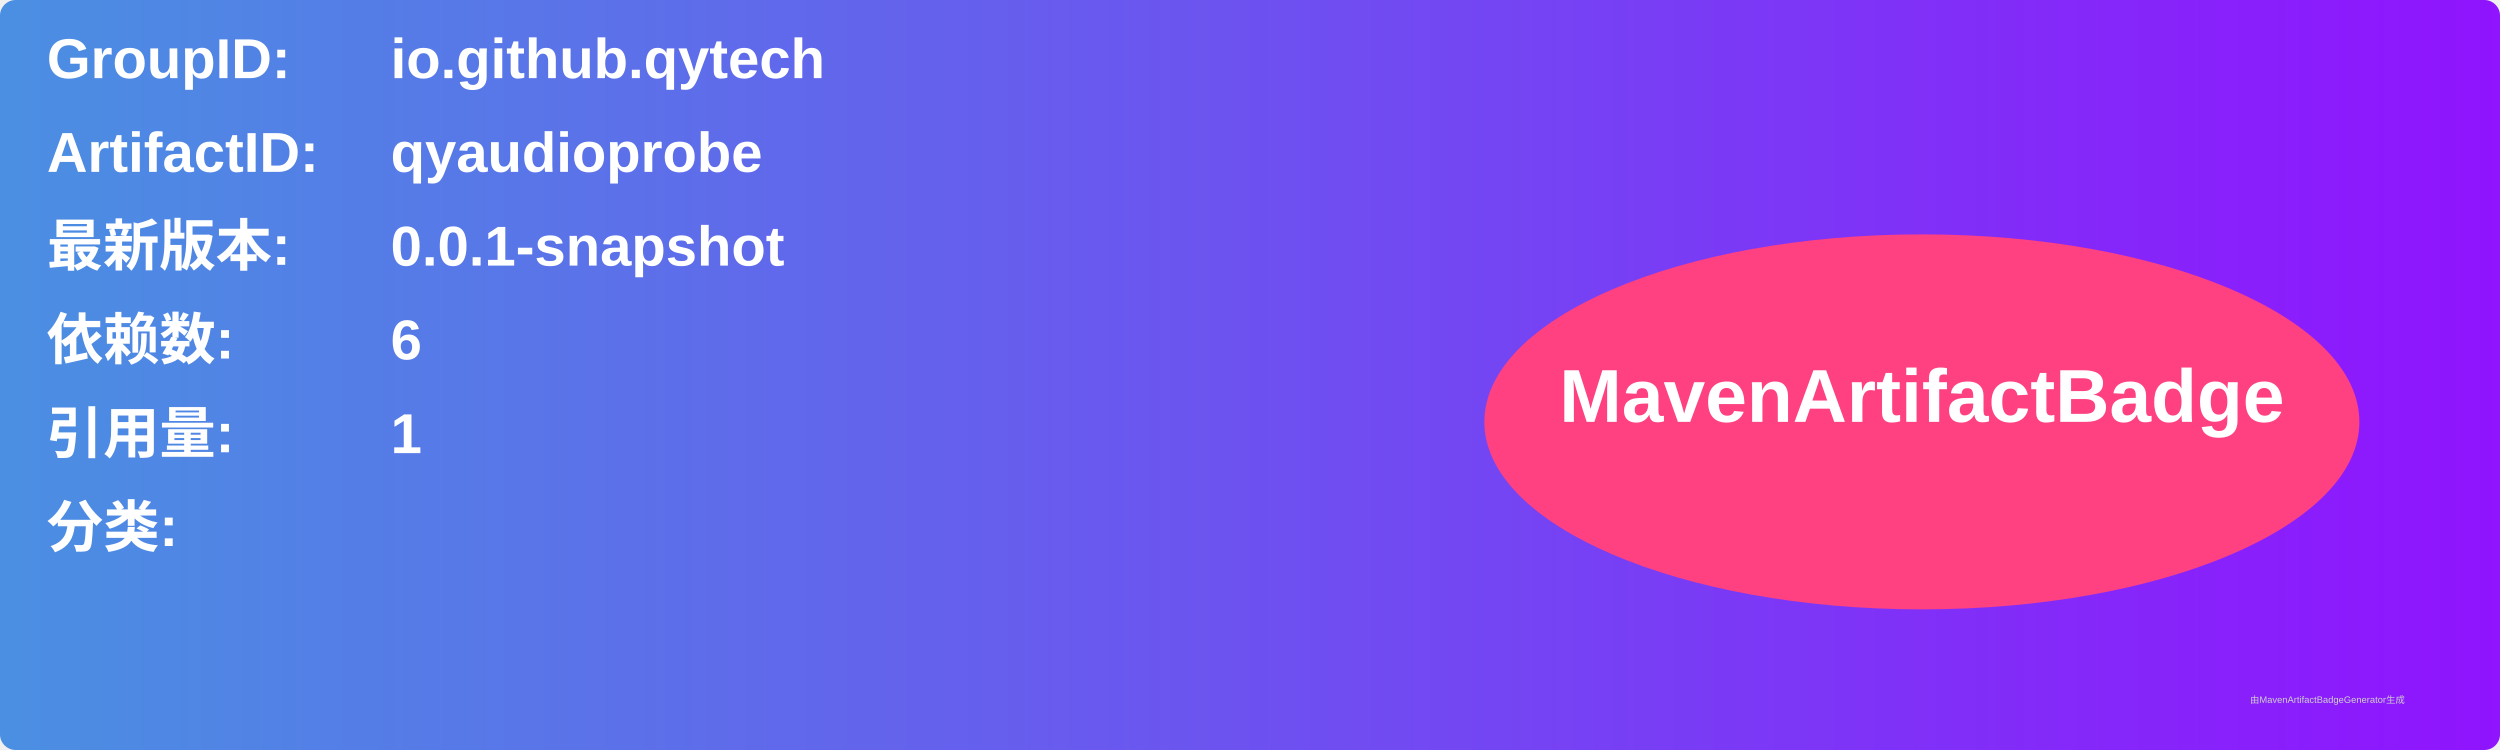
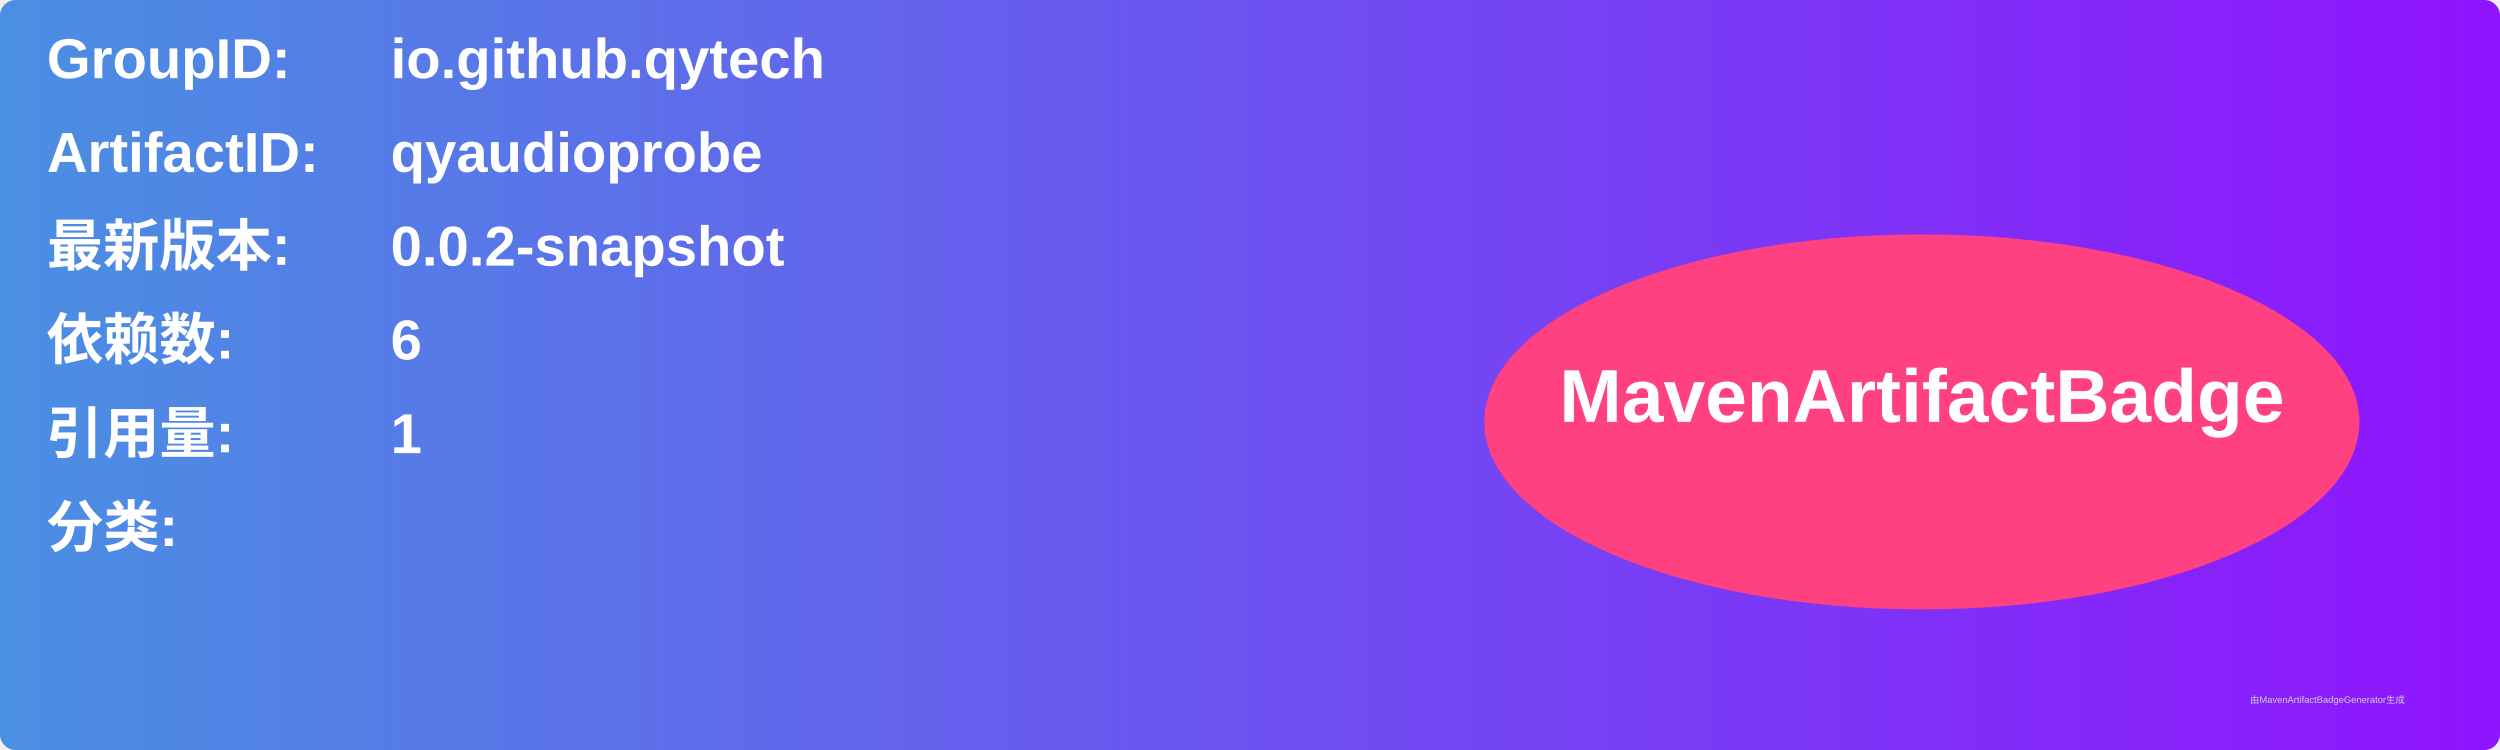
<svg xmlns="http://www.w3.org/2000/svg" width="800" height="240" viewBox="0 0 800 240">
  <linearGradient id="grad" x1="0%" y1="0%" x2="100%" y2="0%">
    <stop offset="0%" stop-color="#4a90e2" />
    <stop offset="100%" stop-color="#9013fe" />
  </linearGradient>
  <rect width="100%" height="100%" rx="5" ry="5" fill="url(#grad)" />
  <g transform="translate(15, 15)">
    <text x="0" y="10" font-family="Arial" font-size="18" fill="white" font-weight="bold" width="260">GroupID:</text>
    <text x="110" y="10" font-family="Arial" font-size="18" fill="white" font-weight="bold" width="460">io.github.qytech</text>
    <text x="0" y="40" font-family="Arial" font-size="18" fill="white" font-weight="bold" width="260">ArtifactID:</text>
    <text x="110" y="40" font-family="Arial" font-size="18" fill="white" font-weight="bold" width="460">qyaudioprobe</text>
    <text x="0" y="70" font-family="Arial" font-size="18" fill="white" font-weight="bold">最新版本:</text>
    <text x="110" y="70" font-family="Arial" font-size="18" fill="white" font-weight="bold">
-       <tspan font-weight="bold">0.0.1-snapshot</tspan>
+       <tspan font-weight="bold">0.0.2-snapshot</tspan>
    </text>
    <text x="0" y="100" font-family="Arial" font-size="18" fill="white" font-weight="bold">依赖数: </text>
    <text x="110" y="100" font-family="Arial" font-size="18" fill="white">
      <tspan font-weight="bold">6</tspan>
    </text>
    <text x="0" y="130" font-family="Arial" font-size="18" fill="white" font-weight="bold">引用量: </text>
    <text x="110" y="130" font-family="Arial" font-size="18" fill="white">
      <tspan font-weight="bold">1</tspan>
    </text>
    <text x="0" y="160" font-family="Arial" font-size="18" fill="white" font-weight="bold">分类:</text>
    <text x="10" y="190" font-family="Arial" font-size="10" fill="white">
      <tspan font-weight="bold" />
    </text>
    <ellipse cx="600" cy="120" rx="140" ry="60" fill="#ff4081" />
    <text x="600" y="120" text-anchor="middle" font-family="Arial" font-size="24" fill="white" font-weight="bold">MavenArtifactBadge</text>
  </g>
  <text x="720" y="225" font-family="Arial" font-size="3" fill="#d0d0d0">由MavenArtifactBadgeGenerator生成</text>
</svg>
